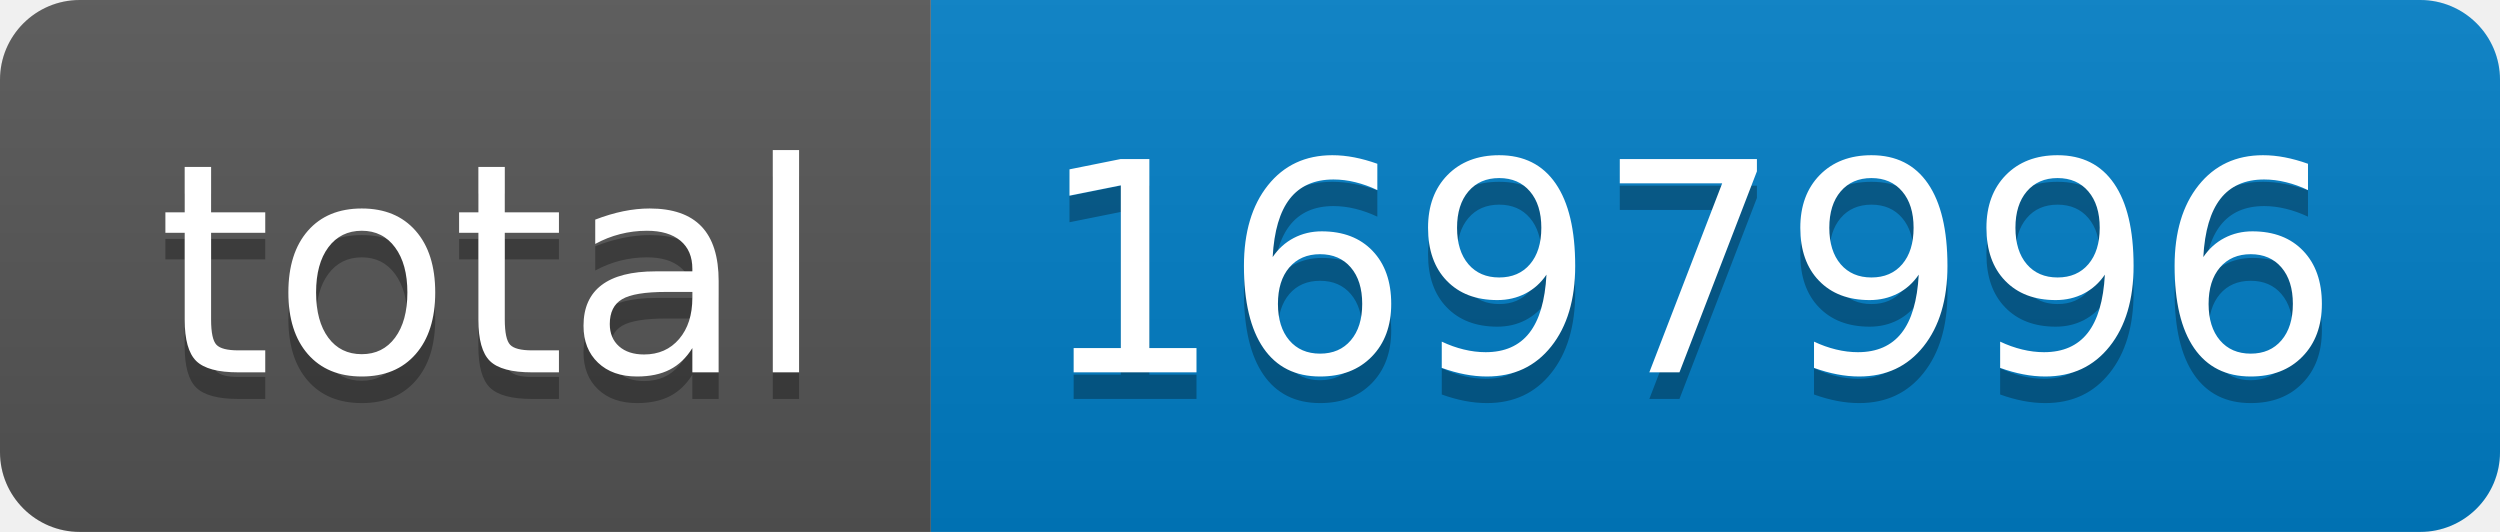
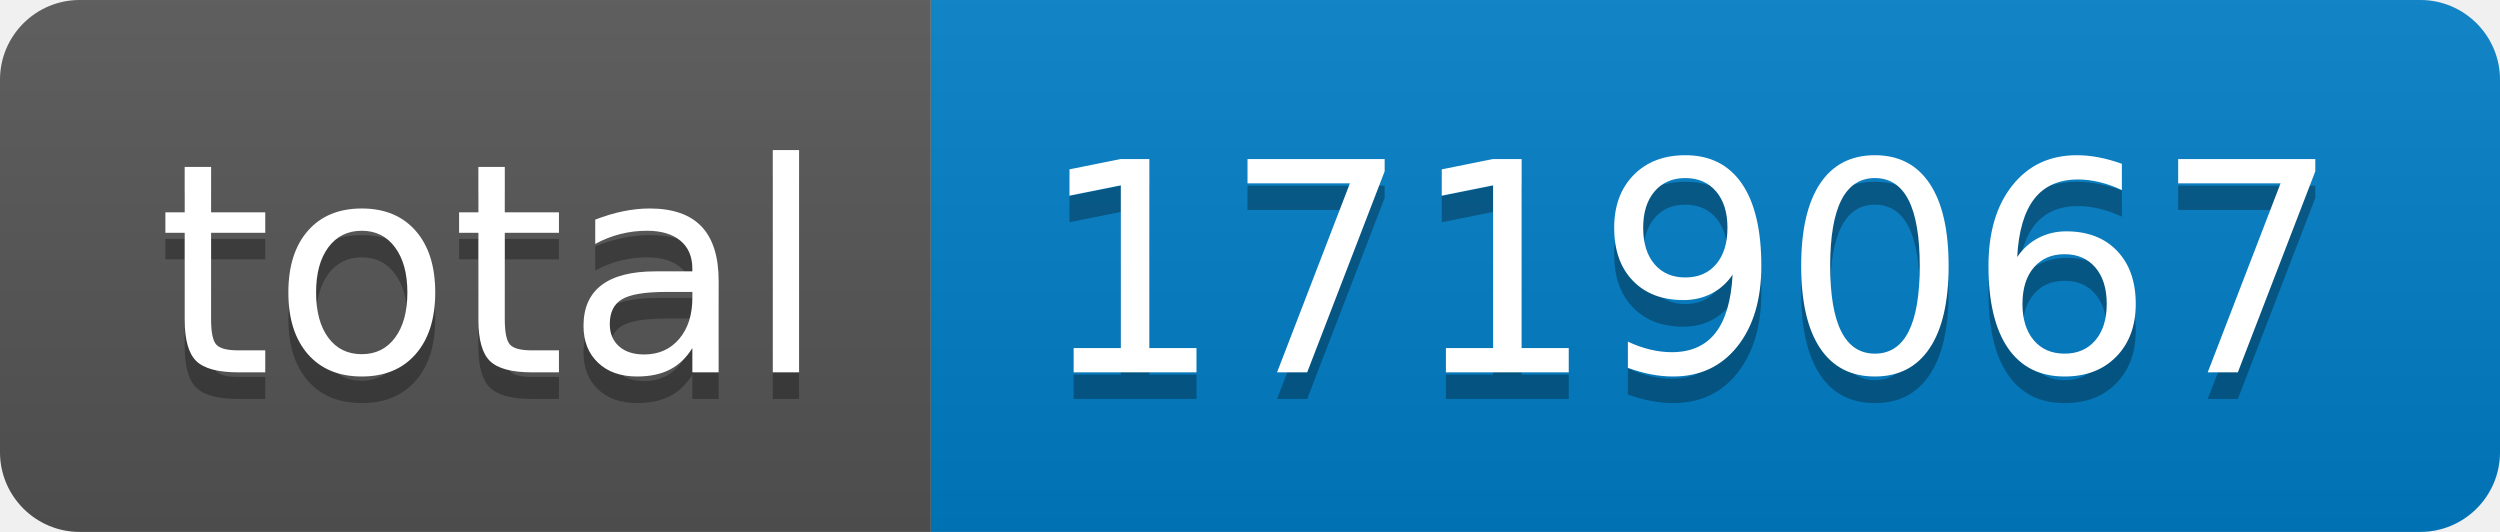
- <svg xmlns="http://www.w3.org/2000/svg" width="94" height="20" role="img" aria-label="total: 1697996">
+ <svg xmlns="http://www.w3.org/2000/svg" width="94" height="20" role="img" aria-label="total: 1719067">
  <linearGradient id="s" x2="0" y2="100%">
    <stop offset="0" stop-color="#bbb" stop-opacity=".1" />
    <stop offset="1" stop-opacity=".1" />
  </linearGradient>
  <clipPath id="r">
    <rect width="94" height="20" rx="3" fill="#fff" />
  </clipPath>
  <g clip-path="url(#r)">
    <rect width="35" height="20" fill="#555" />
    <rect x="35" width="59" height="20" fill="#007ec6" />
    <rect width="94" height="20" fill="url(#s)" />
  </g>
  <g fill="#fff" text-anchor="middle" font-family="Verdana,Geneva,DejaVu Sans,sans-serif" text-rendering="geometricPrecision" font-size="110">
    <text aria-hidden="true" x="185" y="150" fill="#010101" fill-opacity=".3" transform="scale(.1)" textLength="250">total</text>
    <text x="185" y="140" transform="scale(.1)" fill="#fff" textLength="250">total</text>
-     <text aria-hidden="true" x="635" y="150" fill="#010101" fill-opacity=".3" transform="scale(.1)" textLength="490">1697996</text>
-     <text x="635" y="140" transform="scale(.1)" fill="#fff" textLength="490">1697996</text>
+     <text aria-hidden="true" x="635" y="150" fill="#010101" fill-opacity=".3" transform="scale(.1)" textLength="490">1719067</text>
+     <text x="635" y="140" transform="scale(.1)" fill="#fff" textLength="490">1719067</text>
  </g>
</svg>
